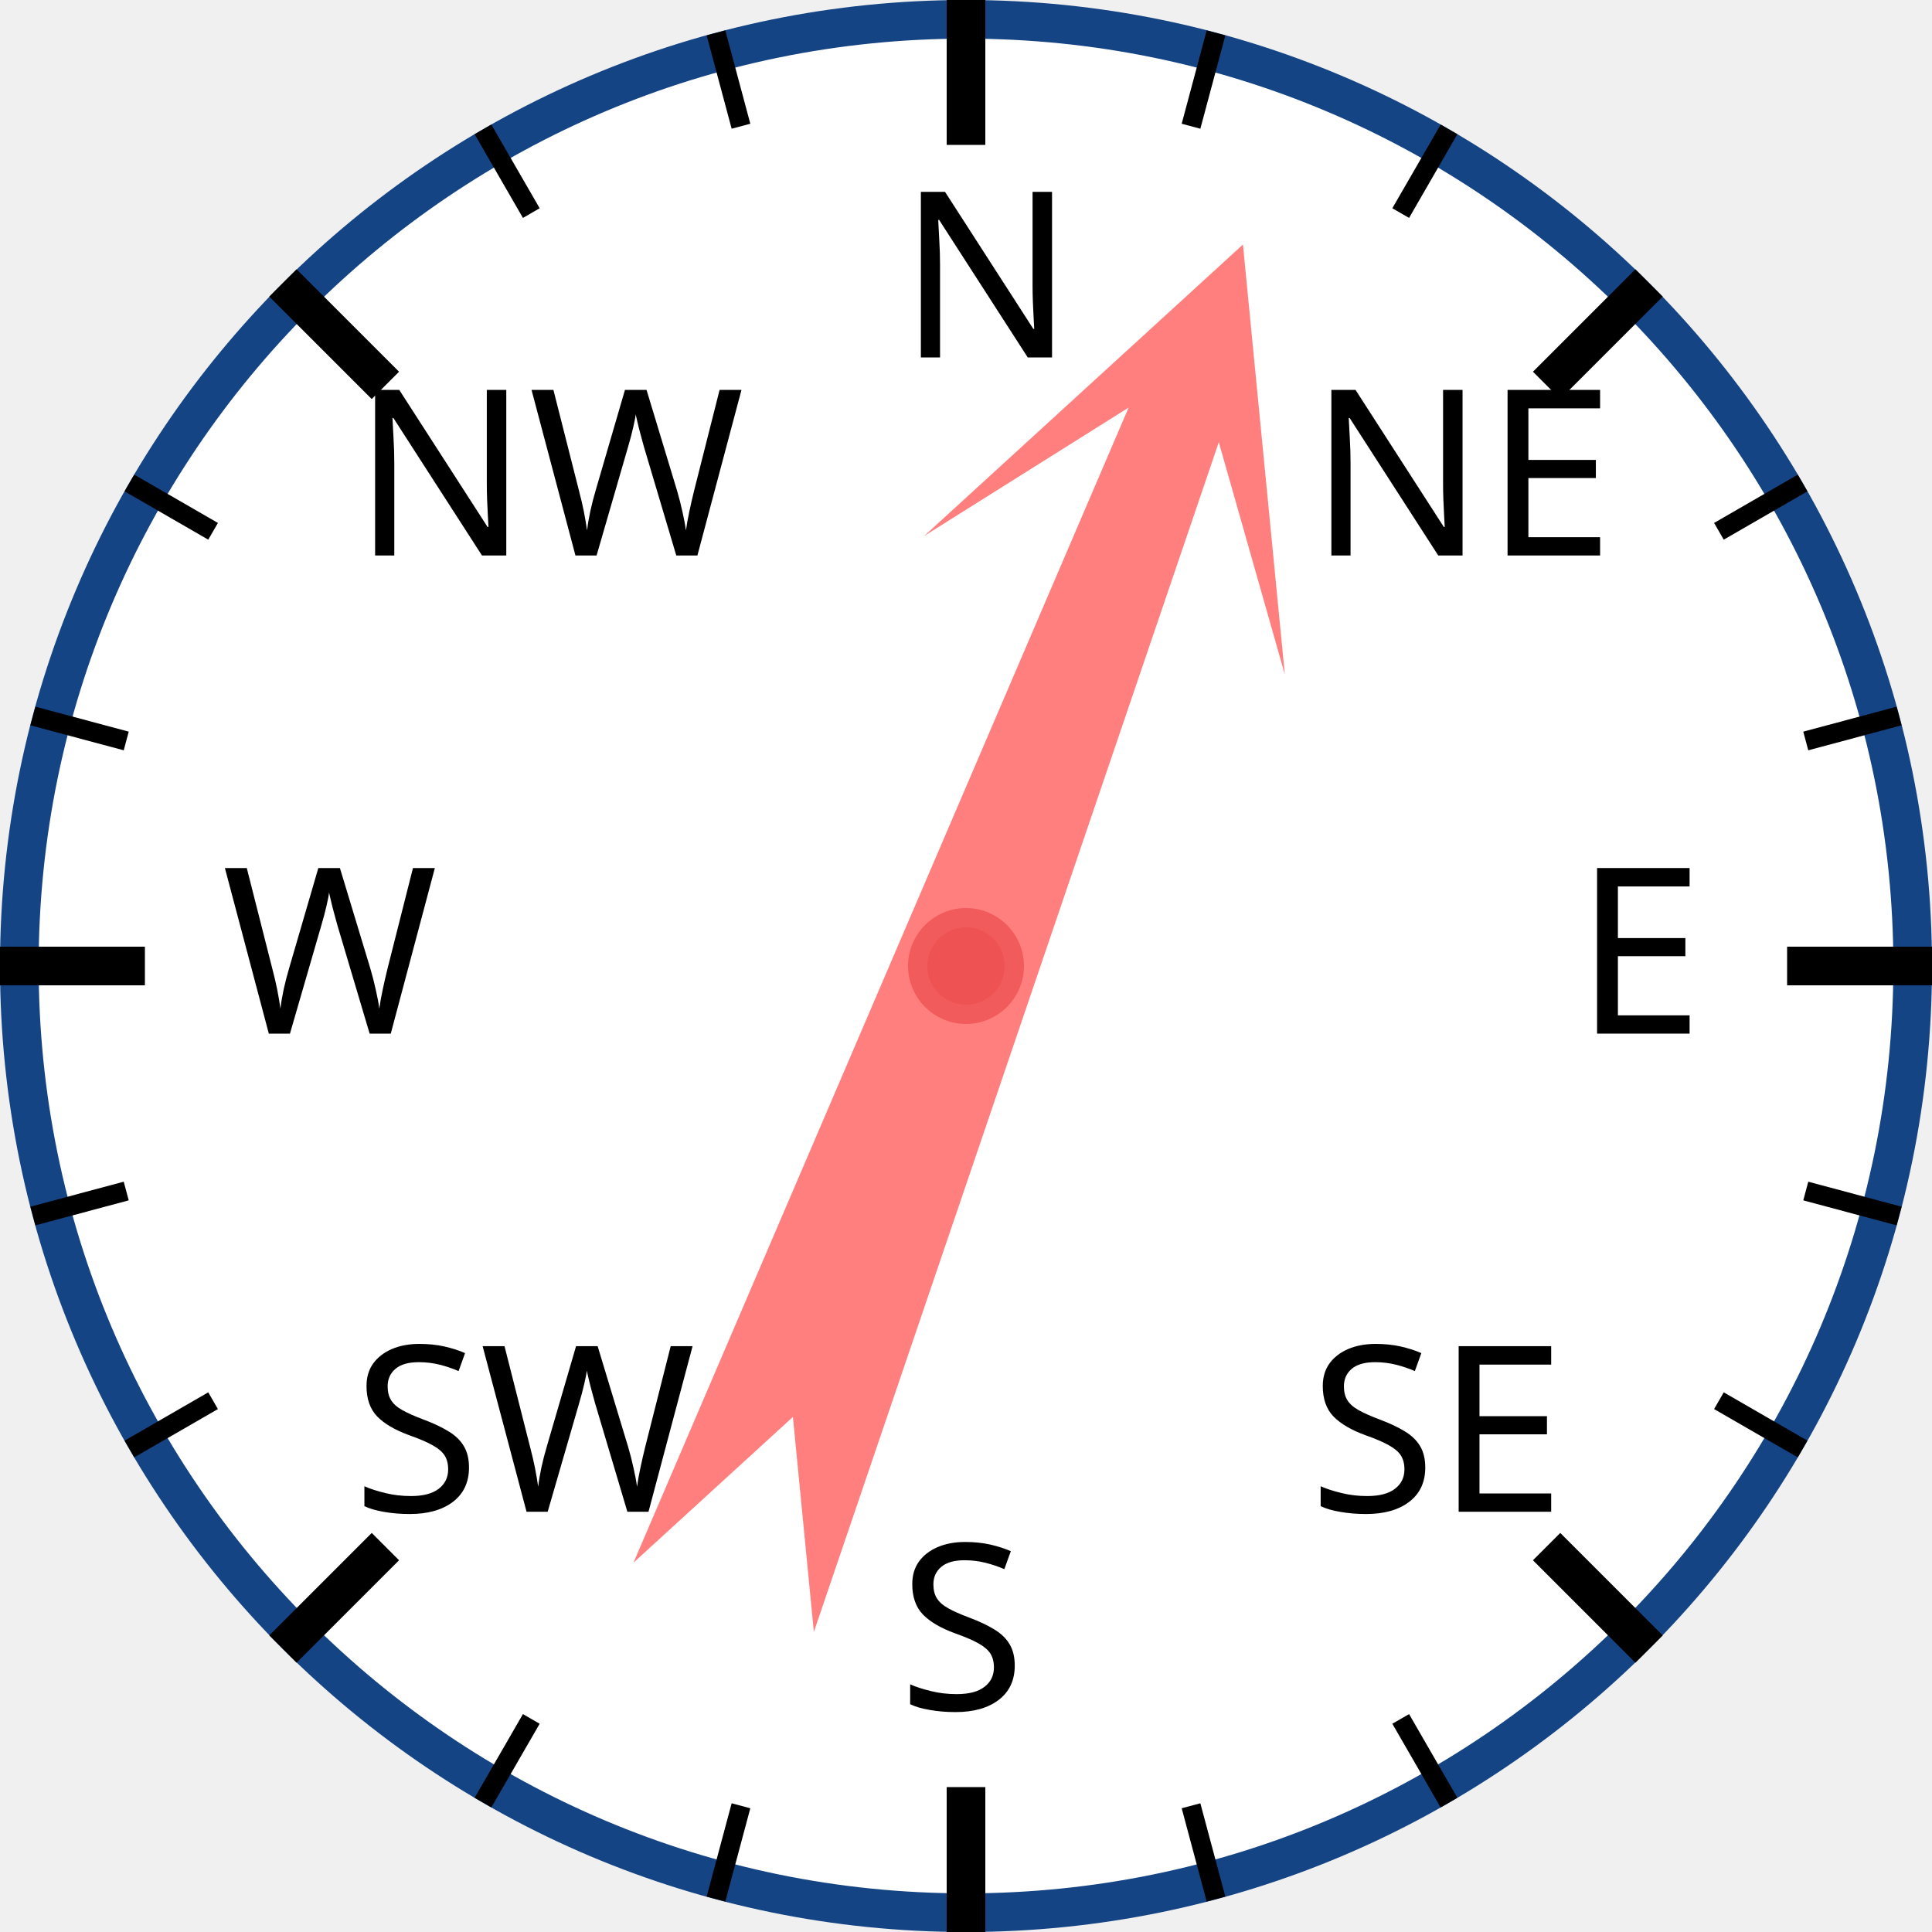
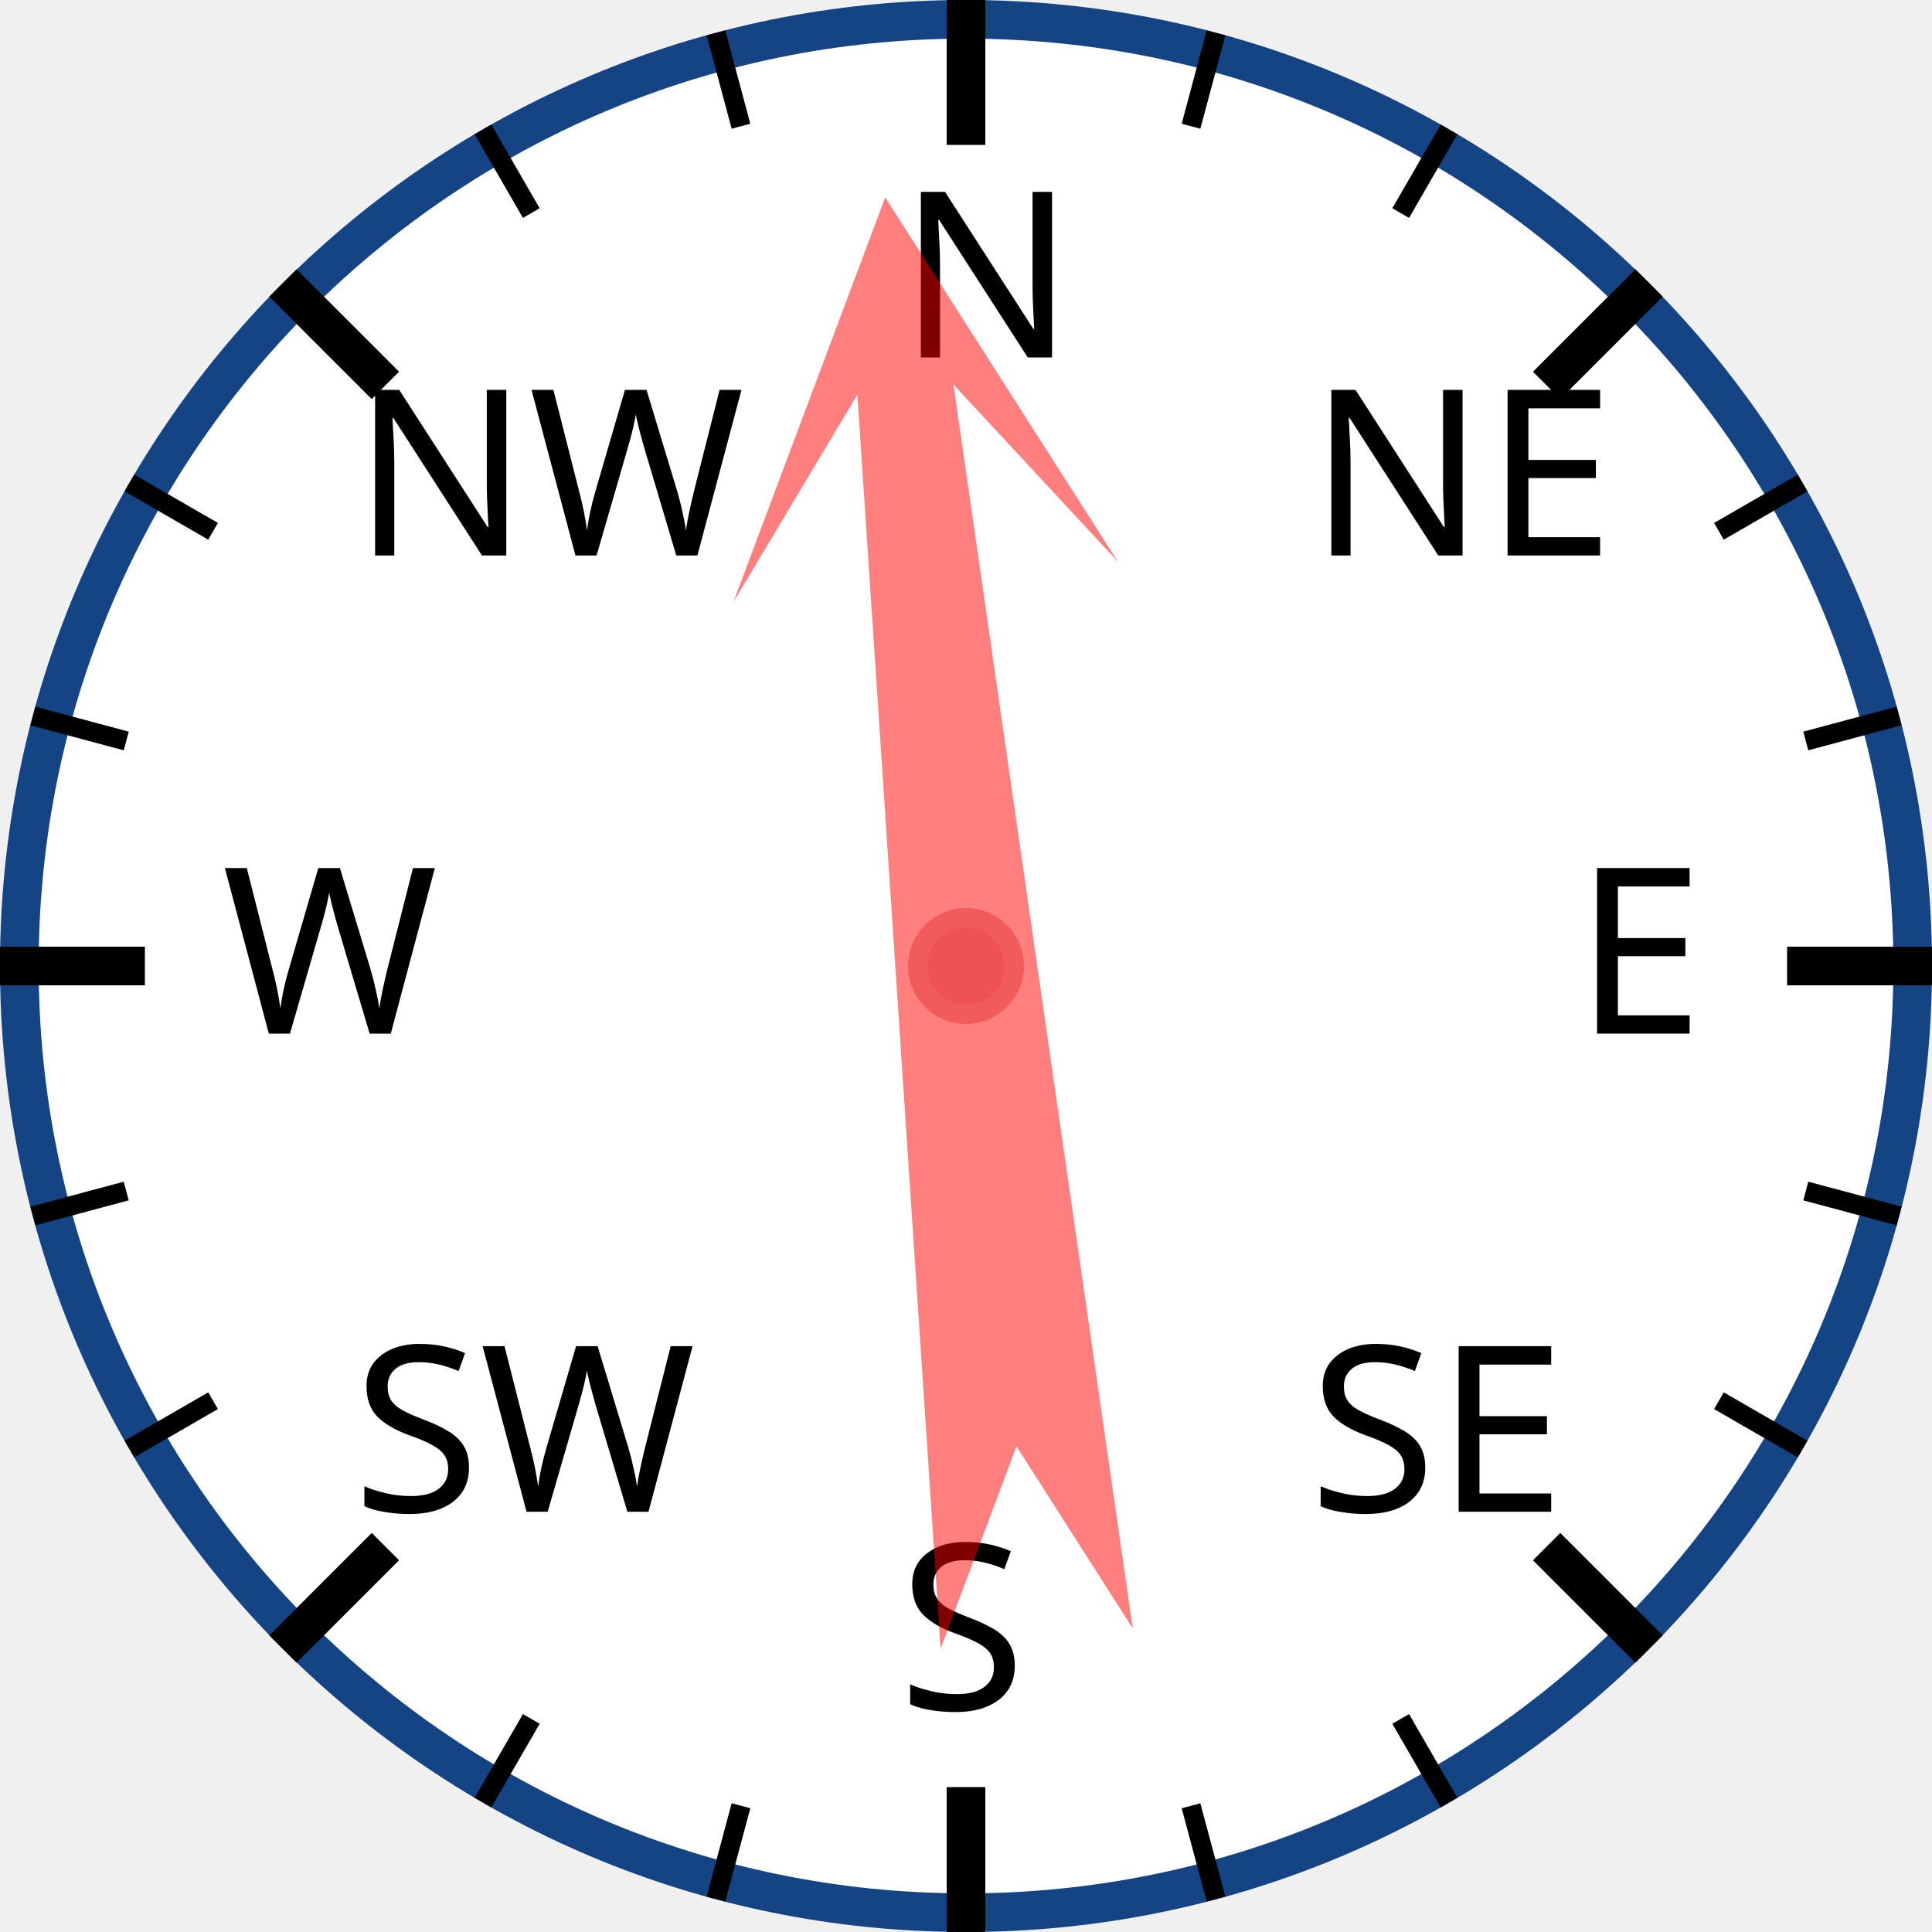
<svg xmlns="http://www.w3.org/2000/svg" width="120px" height="120px" viewBox="0 0 200 200">
  <circle cx="100" cy="100" r="98" style="fill: white; stroke: #154485; stroke-width: 4;" />
  <text x="93.0" y="37.0" style="font-family: sans-serif; font-size: 18pt;">N</text>
  <line x1="100.0" y1="0.0" x2="100.0" y2="15.0" style="stroke: black; stroke-width: 4;" />
  <line x1="74.118" y1="3.407" x2="76.706" y2="13.067" style="stroke: black; stroke-width: 2;" />
  <line x1="50" y1="13.397" x2="55" y2="22.058" style="stroke: black; stroke-width: 2;" />
  <text x="36.503" y="57.503" style="font-family: sans-serif; font-size: 18pt;">NW</text>
  <line x1="29.289" y1="29.289" x2="39.896" y2="39.896" style="stroke: black; stroke-width: 4;" />
  <line x1="13.397" y1="50" x2="22.058" y2="55" style="stroke: black; stroke-width: 2;" />
  <line x1="3.407" y1="74.118" x2="13.067" y2="76.706" style="stroke: black; stroke-width: 2;" />
  <text x="23.0" y="107.0" style="font-family: sans-serif; font-size: 18pt;">W</text>
  <line x1="0.0" y1="100.0" x2="15.0" y2="100.0" style="stroke: black; stroke-width: 4;" />
  <line x1="3.407" y1="125.882" x2="13.067" y2="123.294" style="stroke: black; stroke-width: 2;" />
  <line x1="13.397" y1="150" x2="22.058" y2="145" style="stroke: black; stroke-width: 2;" />
  <text x="36.503" y="156.497" style="font-family: sans-serif; font-size: 18pt;">SW</text>
  <line x1="29.289" y1="170.711" x2="39.896" y2="160.104" style="stroke: black; stroke-width: 4;" />
  <line x1="50" y1="186.603" x2="55" y2="177.942" style="stroke: black; stroke-width: 2;" />
  <line x1="74.118" y1="196.593" x2="76.706" y2="186.933" style="stroke: black; stroke-width: 2;" />
  <text x="93" y="177.0" style="font-family: sans-serif; font-size: 18pt;">S</text>
  <line x1="100" y1="200.0" x2="100" y2="185.0" style="stroke: black; stroke-width: 4;" />
  <line x1="125.882" y1="196.593" x2="123.294" y2="186.933" style="stroke: black; stroke-width: 2;" />
  <line x1="150.0" y1="186.603" x2="145.0" y2="177.942" style="stroke: black; stroke-width: 2;" />
  <text x="135.497" y="156.497" style="font-family: sans-serif; font-size: 18pt;">SE</text>
  <line x1="170.711" y1="170.711" x2="160.104" y2="160.104" style="stroke: black; stroke-width: 4;" />
  <line x1="186.603" y1="150" x2="177.942" y2="145" style="stroke: black; stroke-width: 2;" />
  <line x1="196.593" y1="125.882" x2="186.933" y2="123.294" style="stroke: black; stroke-width: 2;" />
  <text x="163.0" y="107" style="font-family: sans-serif; font-size: 18pt;">E</text>
  <line x1="200.0" y1="100" x2="185.0" y2="100" style="stroke: black; stroke-width: 4;" />
  <line x1="196.593" y1="74.118" x2="186.933" y2="76.706" style="stroke: black; stroke-width: 2;" />
  <line x1="186.603" y1="50" x2="177.942" y2="55" style="stroke: black; stroke-width: 2;" />
  <text x="135.497" y="57.503" style="font-family: sans-serif; font-size: 18pt;">NE</text>
  <line x1="170.711" y1="29.289" x2="160.104" y2="39.896" style="stroke: black; stroke-width: 4;" />
  <line x1="150" y1="13.397" x2="145" y2="22.058" style="stroke: black; stroke-width: 2;" />
  <line x1="125.882" y1="3.407" x2="123.294" y2="13.067" style="stroke: black; stroke-width: 2;" />
-   <polygon points="100 20 120 60 105 40 110 170 100 150 90 170 95 40 80 60" style="fill: red; fill-opacity: 0.5;" transform="rotate(21,100,100)" />
+   <polygon points="100 20 120 60 105 40 110 170 100 150 90 170 95 40 80 60" style="fill: red; fill-opacity: 0.5;" transform="rotate(354,100,100)" />
  <circle cx="100" cy="100" r="5" style="fill: #EE5252; stroke: #F25B5B; stroke-width: 2;" />
</svg>
